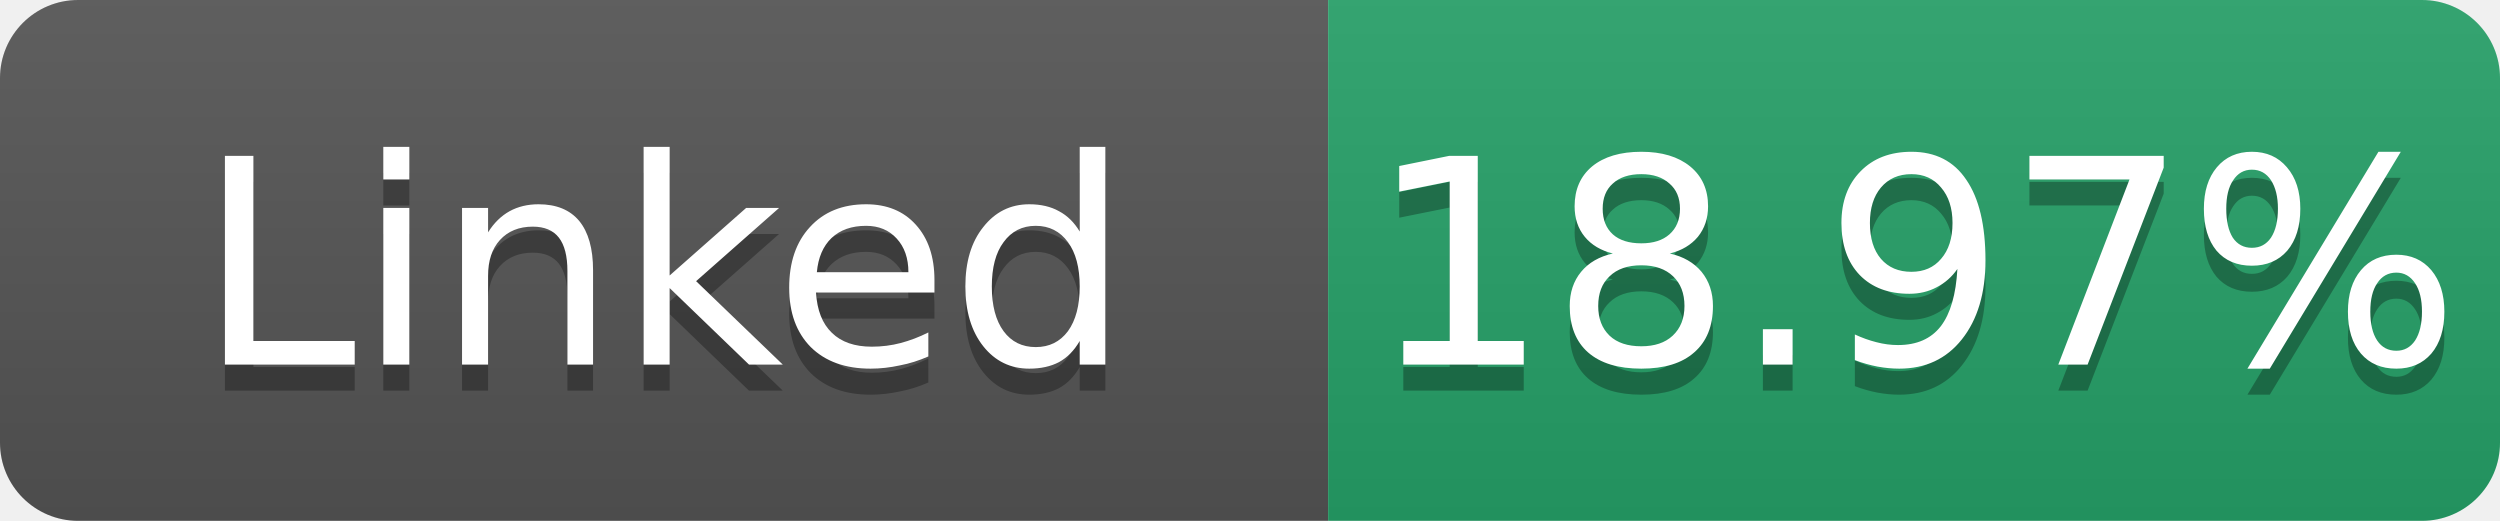
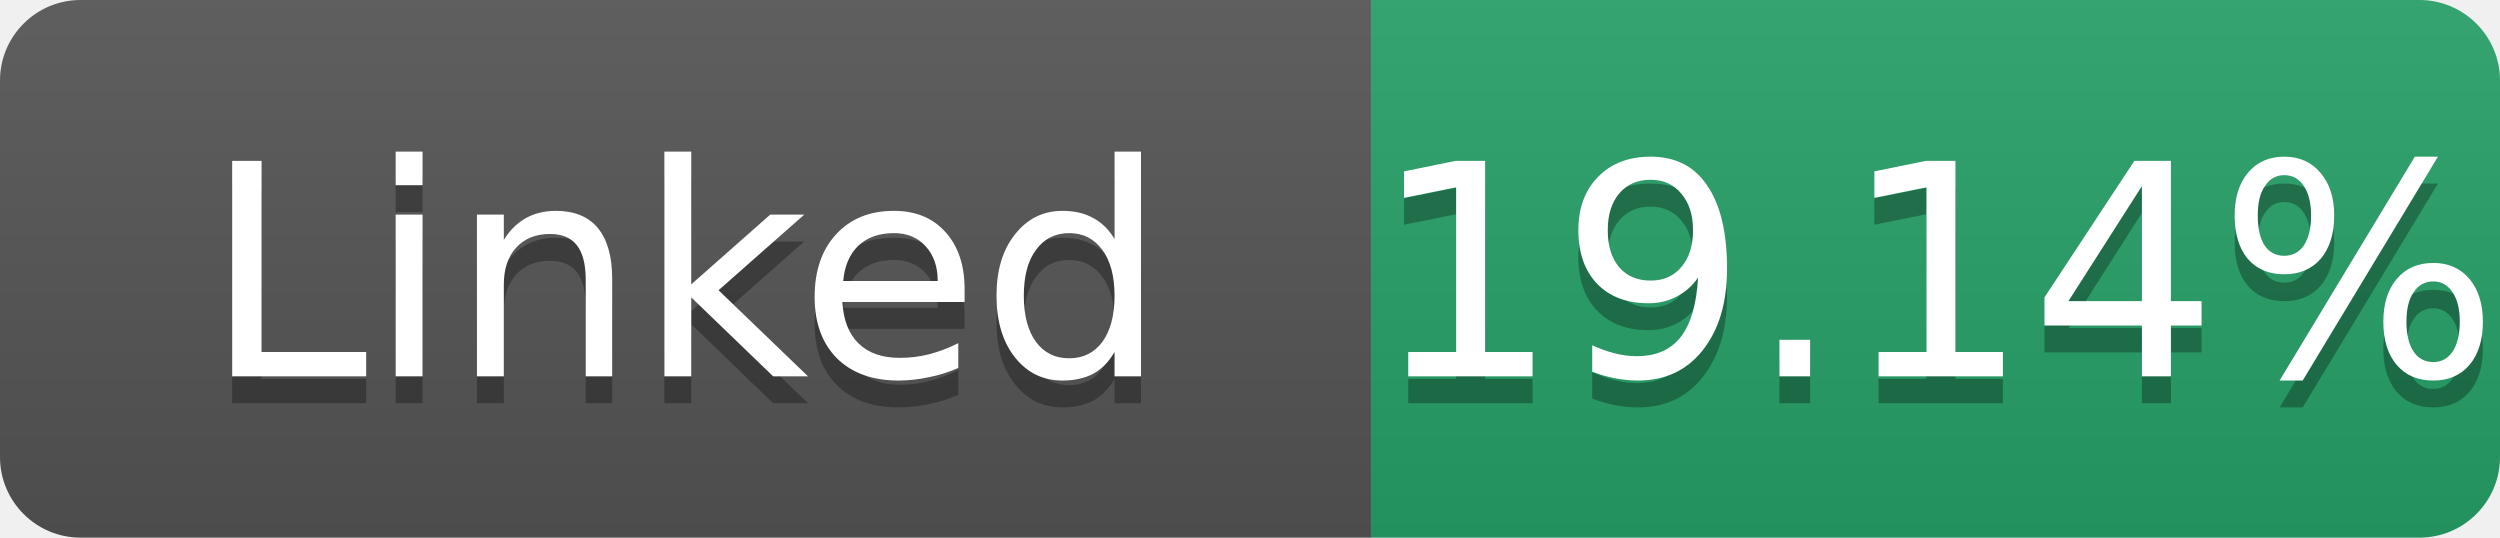
- <svg xmlns="http://www.w3.org/2000/svg" width="96" height="20" role="img" aria-label="Linked: 18.97%">
+ <svg xmlns="http://www.w3.org/2000/svg" width="93" height="20" role="img" aria-label="Linked: 19.14%">
  <linearGradient id="s" x2="0" y2="100%">
    <stop offset="0" stop-color="#bbb" stop-opacity=".1" />
    <stop offset="1" stop-opacity=".1" />
  </linearGradient>
  <clipPath id="r">
-     <rect width="96" height="20" rx="3" fill="#fff" />
+     <rect width="93" height="20" rx="3" fill="#fff" />
  </clipPath>
  <g clip-path="url(#r)">
    <rect width="51" height="20" fill="#555" />
-     <rect x="51" width="45" height="20" fill="#26a269" />
-     <rect width="96" height="20" fill="url(#s)" />
+     <rect x="51" width="42" height="20" fill="#26a269" />
+     <rect width="93" height="20" fill="url(#s)" />
  </g>
  <g fill="#fff" text-anchor="middle" font-family="Verdana,Geneva,DejaVu Sans,sans-serif" font-size="11">
    <text x="25.5" y="15" fill="#010101" fill-opacity=".3">Linked</text>
    <text x="25.5" y="14">Linked</text>
-     <text x="73.5" y="15" fill="#010101" fill-opacity=".3">18.97%</text>
-     <text x="73.5" y="14">18.97%</text>
+     <text x="72.0" y="15" fill="#010101" fill-opacity=".3">19.14%</text>
+     <text x="72.0" y="14">19.14%</text>
  </g>
</svg>
